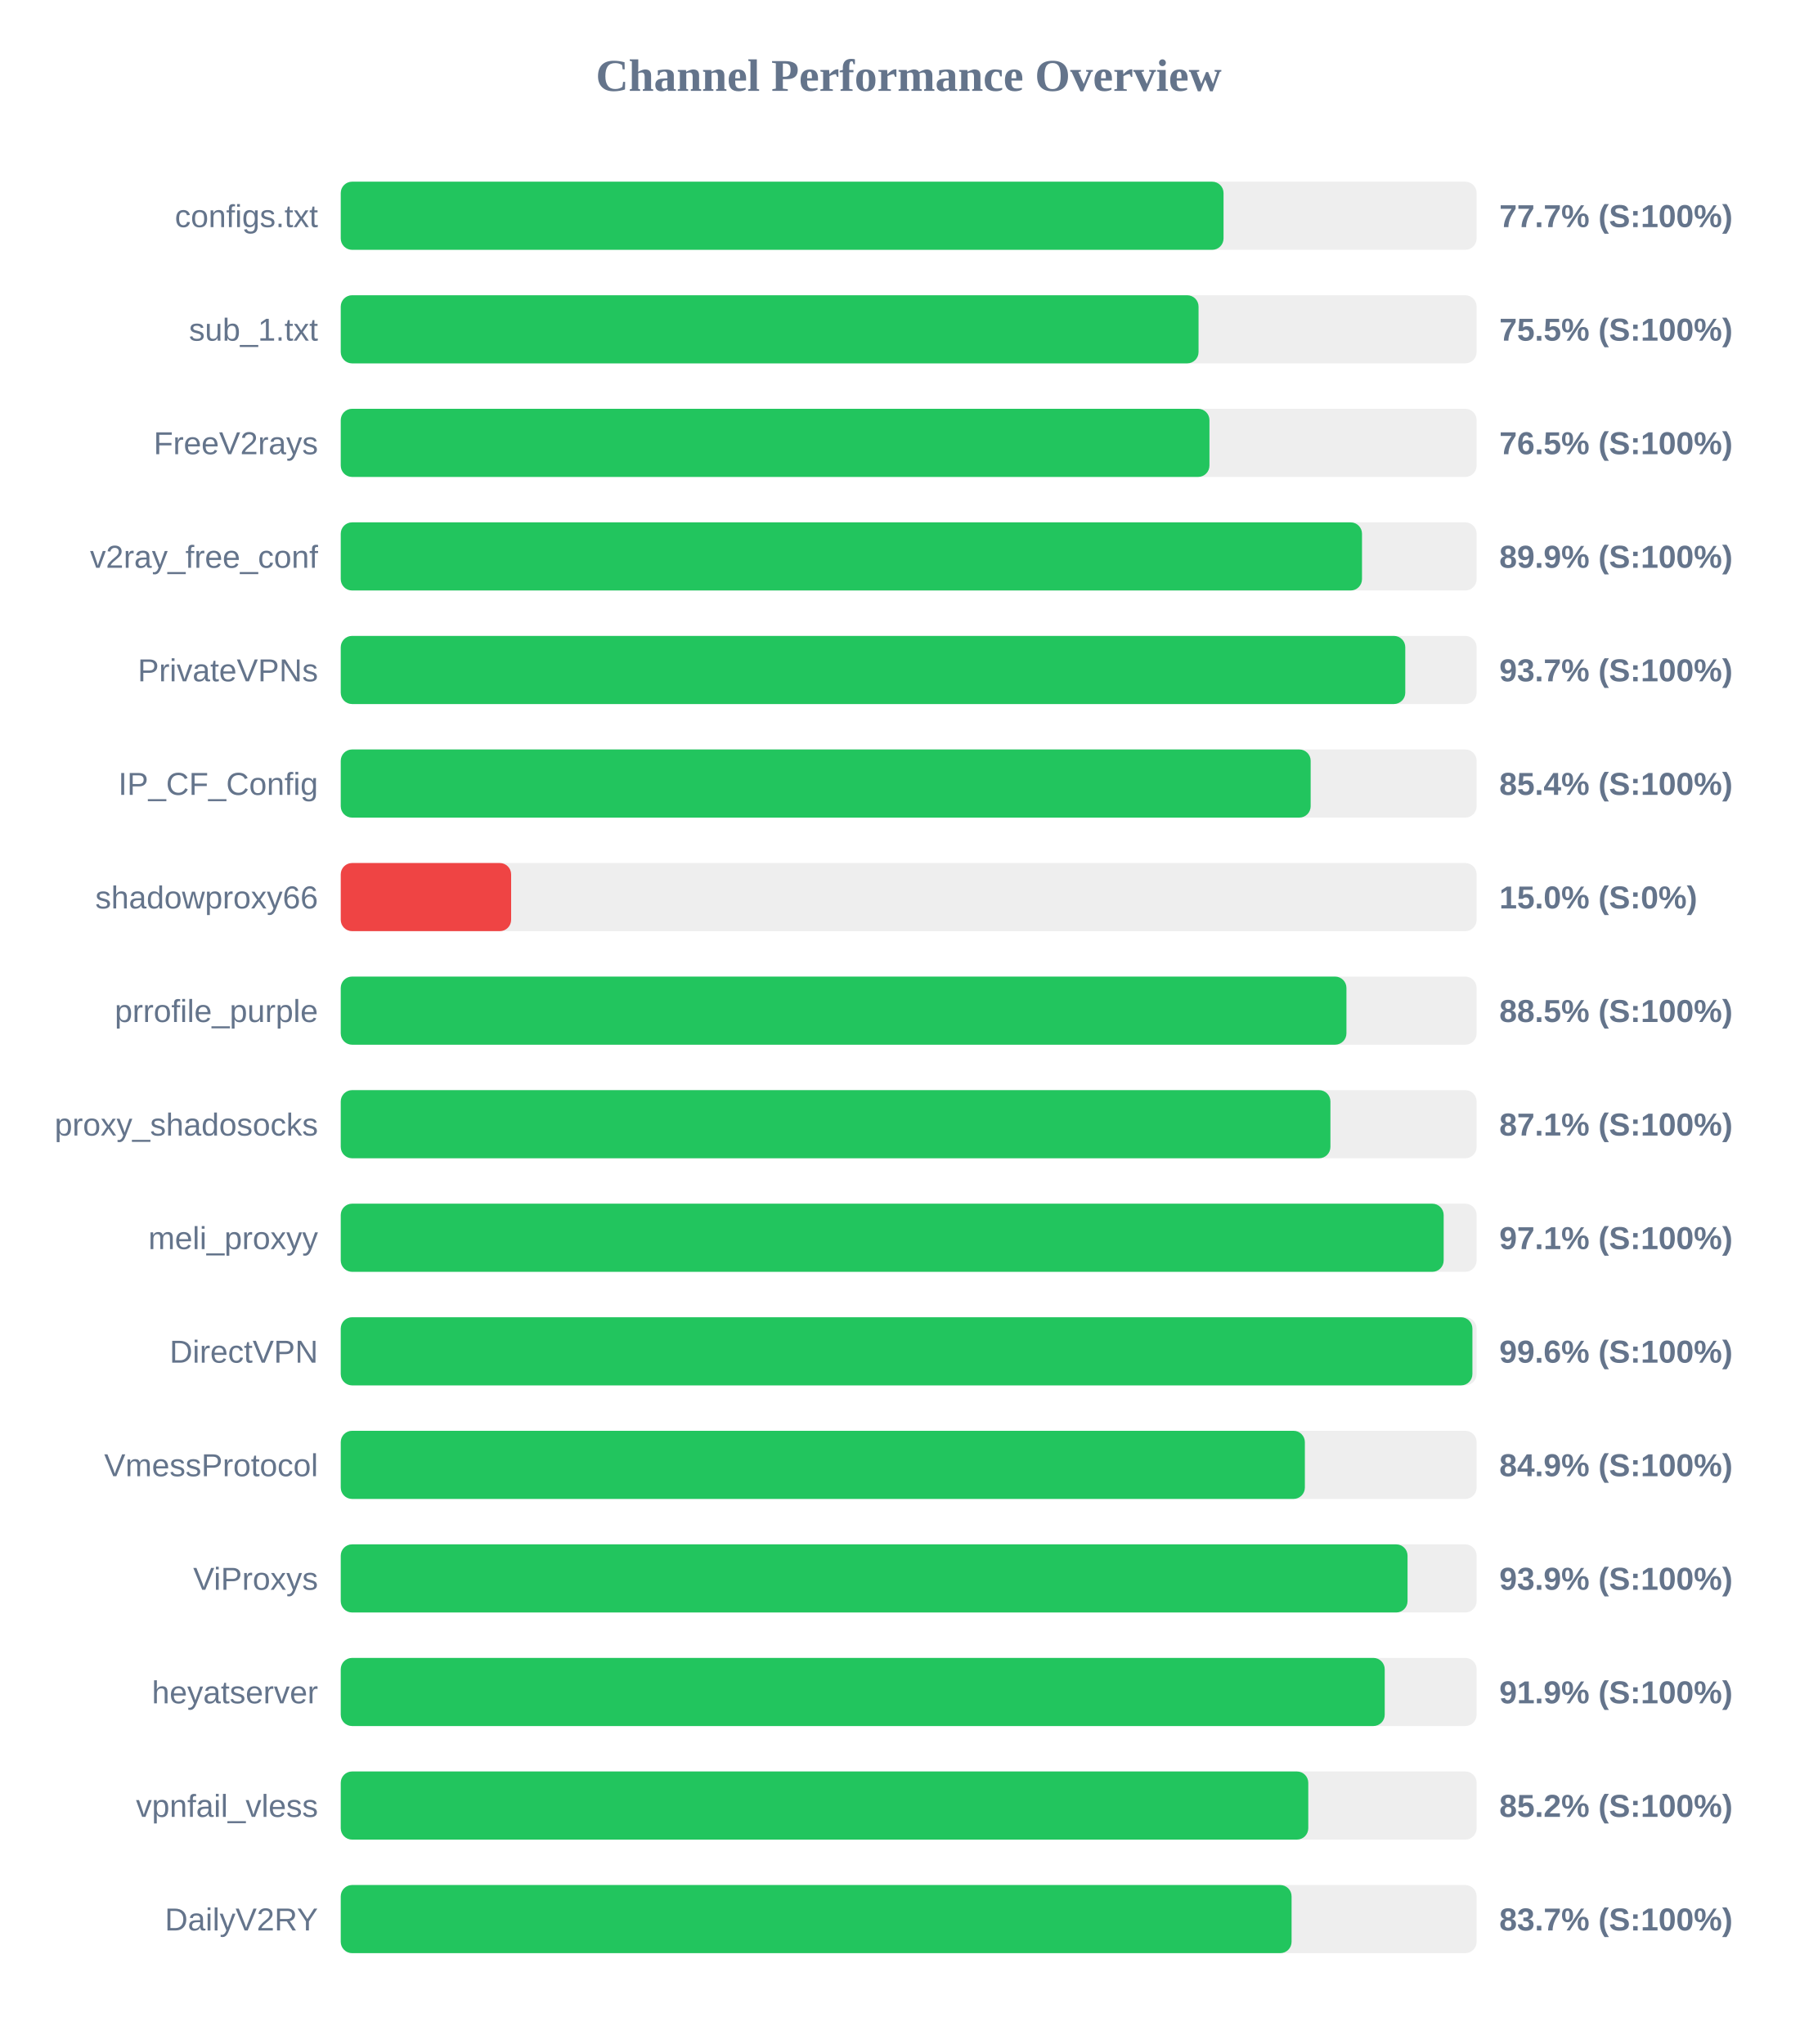
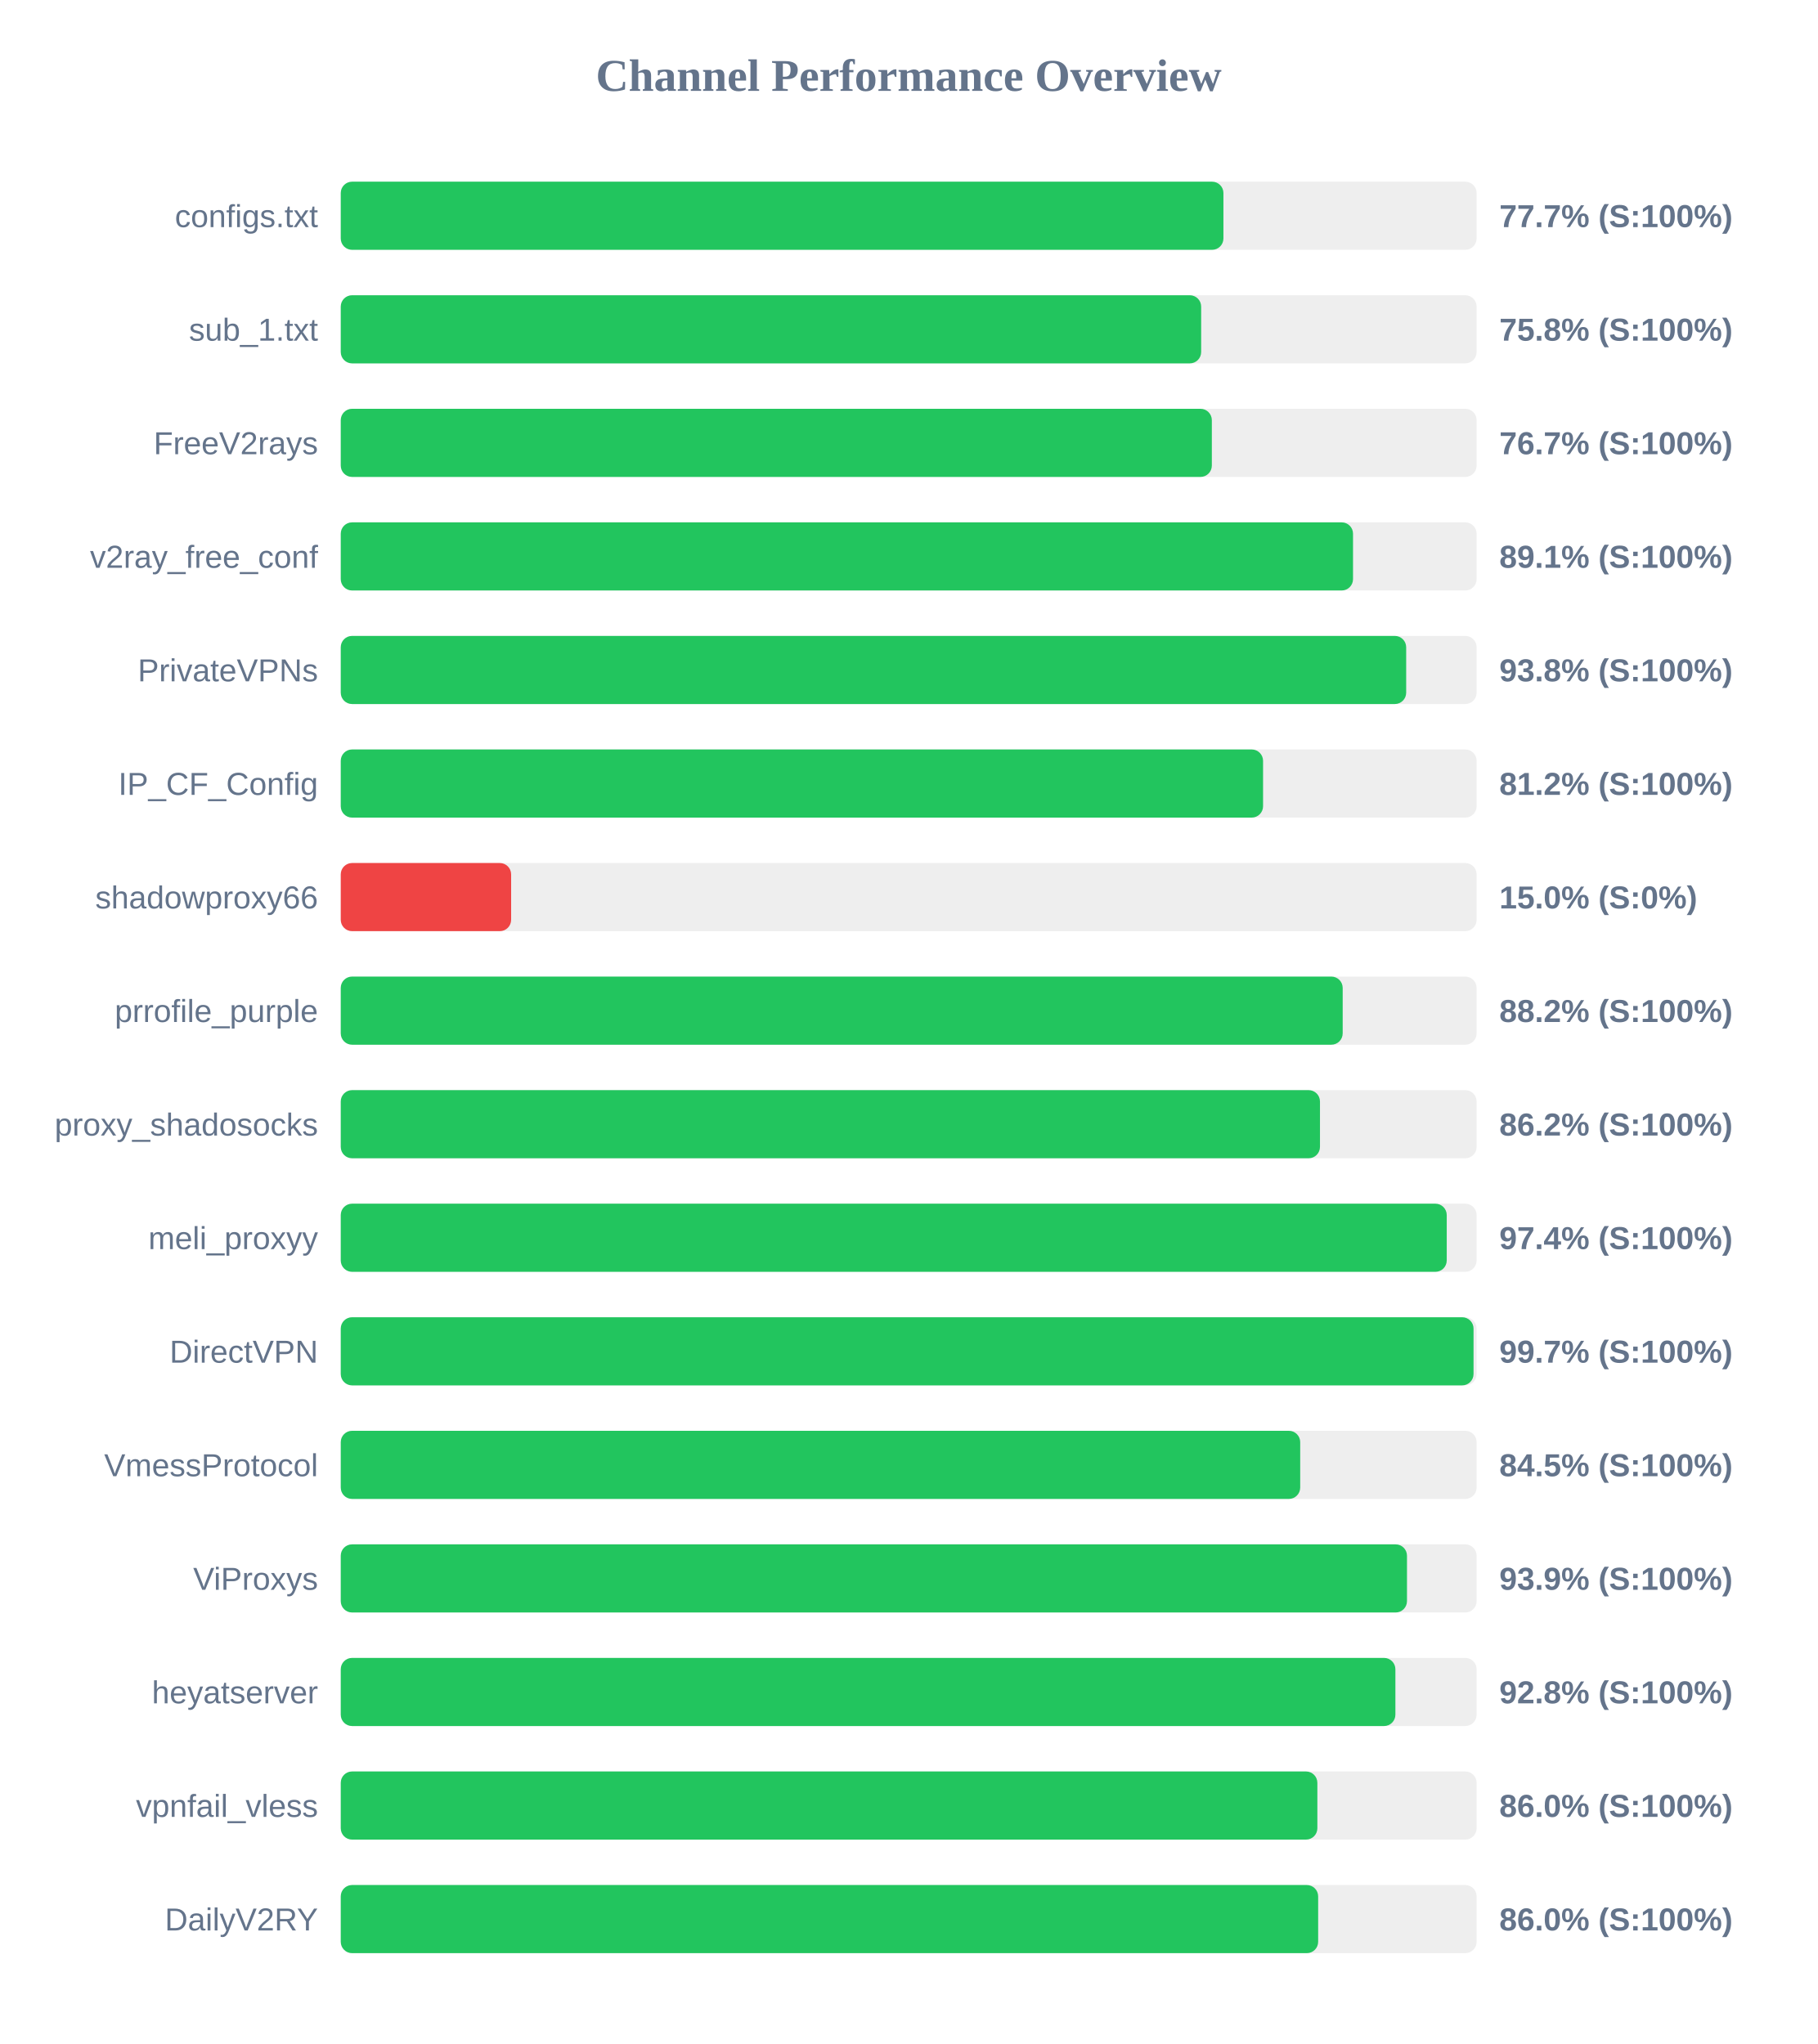
<svg xmlns="http://www.w3.org/2000/svg" width="800" height="900" version="1.1">
  <style>
        .row { font: 14px Arial; fill: #64748b; }
        .score { font: bold 14px Arial; fill: #64748b; }
    </style>
  <text x="400" y="40" text-anchor="middle" font-size="20px" font-weight="bold" fill="#64748b">Channel Performance Overview</text>
  <rect x="150" y="80" width="500" height="30" fill="#eee" rx="5" />
-   <rect x="150" y="80" width="388.6" height="30" fill="#22c55e" rx="5" />
+   <rect x="150" y="80" width="388.55" height="30" fill="#22c55e" rx="5" />
  <text x="140" y="100" text-anchor="end" class="row">configs.txt</text>
  <text x="660" y="100" text-anchor="start" class="score">77.7% (S:100%)</text>
  <rect x="150" y="130" width="500" height="30" fill="#eee" rx="5" />
-   <rect x="150" y="130" width="377.6" height="30" fill="#22c55e" rx="5" />
+   <rect x="150" y="130" width="378.75" height="30" fill="#22c55e" rx="5" />
  <text x="140" y="150" text-anchor="end" class="row">sub_1.txt</text>
-   <text x="660" y="150" text-anchor="start" class="score">75.5% (S:100%)</text>
+   <text x="660" y="150" text-anchor="start" class="score">75.8% (S:100%)</text>
  <rect x="150" y="180" width="500" height="30" fill="#eee" rx="5" />
-   <rect x="150" y="180" width="382.4" height="30" fill="#22c55e" rx="5" />
+   <rect x="150" y="180" width="383.45" height="30" fill="#22c55e" rx="5" />
  <text x="140" y="200" text-anchor="end" class="row">FreeV2rays</text>
-   <text x="660" y="200" text-anchor="start" class="score">76.5% (S:100%)</text>
+   <text x="660" y="200" text-anchor="start" class="score">76.7% (S:100%)</text>
  <rect x="150" y="230" width="500" height="30" fill="#eee" rx="5" />
-   <rect x="150" y="230" width="449.55" height="30" fill="#22c55e" rx="5" />
+   <rect x="150" y="230" width="445.6" height="30" fill="#22c55e" rx="5" />
  <text x="140" y="250" text-anchor="end" class="row">v2ray_free_conf</text>
-   <text x="660" y="250" text-anchor="start" class="score">89.9% (S:100%)</text>
+   <text x="660" y="250" text-anchor="start" class="score">89.1% (S:100%)</text>
  <rect x="150" y="280" width="500" height="30" fill="#eee" rx="5" />
-   <rect x="150" y="280" width="468.6" height="30" fill="#22c55e" rx="5" />
+   <rect x="150" y="280" width="469.0" height="30" fill="#22c55e" rx="5" />
  <text x="140" y="300" text-anchor="end" class="row">PrivateVPNs</text>
-   <text x="660" y="300" text-anchor="start" class="score">93.7% (S:100%)</text>
+   <text x="660" y="300" text-anchor="start" class="score">93.8% (S:100%)</text>
  <rect x="150" y="330" width="500" height="30" fill="#eee" rx="5" />
-   <rect x="150" y="330" width="426.95" height="30" fill="#22c55e" rx="5" />
+   <rect x="150" y="330" width="406.0" height="30" fill="#22c55e" rx="5" />
  <text x="140" y="350" text-anchor="end" class="row">IP_CF_Config</text>
-   <text x="660" y="350" text-anchor="start" class="score">85.4% (S:100%)</text>
+   <text x="660" y="350" text-anchor="start" class="score">81.2% (S:100%)</text>
  <rect x="150" y="380" width="500" height="30" fill="#eee" rx="5" />
  <rect x="150" y="380" width="75.0" height="30" fill="#ef4444" rx="5" />
  <text x="140" y="400" text-anchor="end" class="row">shadowproxy66</text>
  <text x="660" y="400" text-anchor="start" class="score">15.0% (S:0%)</text>
  <rect x="150" y="430" width="500" height="30" fill="#eee" rx="5" />
-   <rect x="150" y="430" width="442.7" height="30" fill="#22c55e" rx="5" />
+   <rect x="150" y="430" width="441.05" height="30" fill="#22c55e" rx="5" />
  <text x="140" y="450" text-anchor="end" class="row">prrofile_purple</text>
-   <text x="660" y="450" text-anchor="start" class="score">88.5% (S:100%)</text>
+   <text x="660" y="450" text-anchor="start" class="score">88.2% (S:100%)</text>
  <rect x="150" y="480" width="500" height="30" fill="#eee" rx="5" />
-   <rect x="150" y="480" width="435.65" height="30" fill="#22c55e" rx="5" />
+   <rect x="150" y="480" width="431.05" height="30" fill="#22c55e" rx="5" />
  <text x="140" y="500" text-anchor="end" class="row">proxy_shadosocks</text>
-   <text x="660" y="500" text-anchor="start" class="score">87.1% (S:100%)</text>
+   <text x="660" y="500" text-anchor="start" class="score">86.2% (S:100%)</text>
  <rect x="150" y="530" width="500" height="30" fill="#eee" rx="5" />
-   <rect x="150" y="530" width="485.5" height="30" fill="#22c55e" rx="5" />
+   <rect x="150" y="530" width="486.85" height="30" fill="#22c55e" rx="5" />
  <text x="140" y="550" text-anchor="end" class="row">meli_proxyy</text>
-   <text x="660" y="550" text-anchor="start" class="score">97.1% (S:100%)</text>
+   <text x="660" y="550" text-anchor="start" class="score">97.4% (S:100%)</text>
  <rect x="150" y="580" width="500" height="30" fill="#eee" rx="5" />
-   <rect x="150" y="580" width="498.15" height="30" fill="#22c55e" rx="5" />
+   <rect x="150" y="580" width="498.65" height="30" fill="#22c55e" rx="5" />
  <text x="140" y="600" text-anchor="end" class="row">DirectVPN</text>
-   <text x="660" y="600" text-anchor="start" class="score">99.6% (S:100%)</text>
+   <text x="660" y="600" text-anchor="start" class="score">99.7% (S:100%)</text>
  <rect x="150" y="630" width="500" height="30" fill="#eee" rx="5" />
-   <rect x="150" y="630" width="424.4" height="30" fill="#22c55e" rx="5" />
+   <rect x="150" y="630" width="422.35" height="30" fill="#22c55e" rx="5" />
  <text x="140" y="650" text-anchor="end" class="row">VmessProtocol</text>
-   <text x="660" y="650" text-anchor="start" class="score">84.9% (S:100%)</text>
+   <text x="660" y="650" text-anchor="start" class="score">84.5% (S:100%)</text>
  <rect x="150" y="680" width="500" height="30" fill="#eee" rx="5" />
-   <rect x="150" y="680" width="469.6" height="30" fill="#22c55e" rx="5" />
+   <rect x="150" y="680" width="469.35" height="30" fill="#22c55e" rx="5" />
  <text x="140" y="700" text-anchor="end" class="row">ViProxys</text>
  <text x="660" y="700" text-anchor="start" class="score">93.9% (S:100%)</text>
  <rect x="150" y="730" width="500" height="30" fill="#eee" rx="5" />
-   <rect x="150" y="730" width="459.55" height="30" fill="#22c55e" rx="5" />
+   <rect x="150" y="730" width="464.25" height="30" fill="#22c55e" rx="5" />
  <text x="140" y="750" text-anchor="end" class="row">heyatserver</text>
-   <text x="660" y="750" text-anchor="start" class="score">91.9% (S:100%)</text>
+   <text x="660" y="750" text-anchor="start" class="score">92.8% (S:100%)</text>
  <rect x="150" y="780" width="500" height="30" fill="#eee" rx="5" />
-   <rect x="150" y="780" width="425.9" height="30" fill="#22c55e" rx="5" />
+   <rect x="150" y="780" width="429.9" height="30" fill="#22c55e" rx="5" />
  <text x="140" y="800" text-anchor="end" class="row">vpnfail_vless</text>
-   <text x="660" y="800" text-anchor="start" class="score">85.2% (S:100%)</text>
+   <text x="660" y="800" text-anchor="start" class="score">86.0% (S:100%)</text>
  <rect x="150" y="830" width="500" height="30" fill="#eee" rx="5" />
-   <rect x="150" y="830" width="418.55" height="30" fill="#22c55e" rx="5" />
+   <rect x="150" y="830" width="430.25" height="30" fill="#22c55e" rx="5" />
  <text x="140" y="850" text-anchor="end" class="row">DailyV2RY</text>
-   <text x="660" y="850" text-anchor="start" class="score">83.7% (S:100%)</text>
+   <text x="660" y="850" text-anchor="start" class="score">86.0% (S:100%)</text>
</svg>
